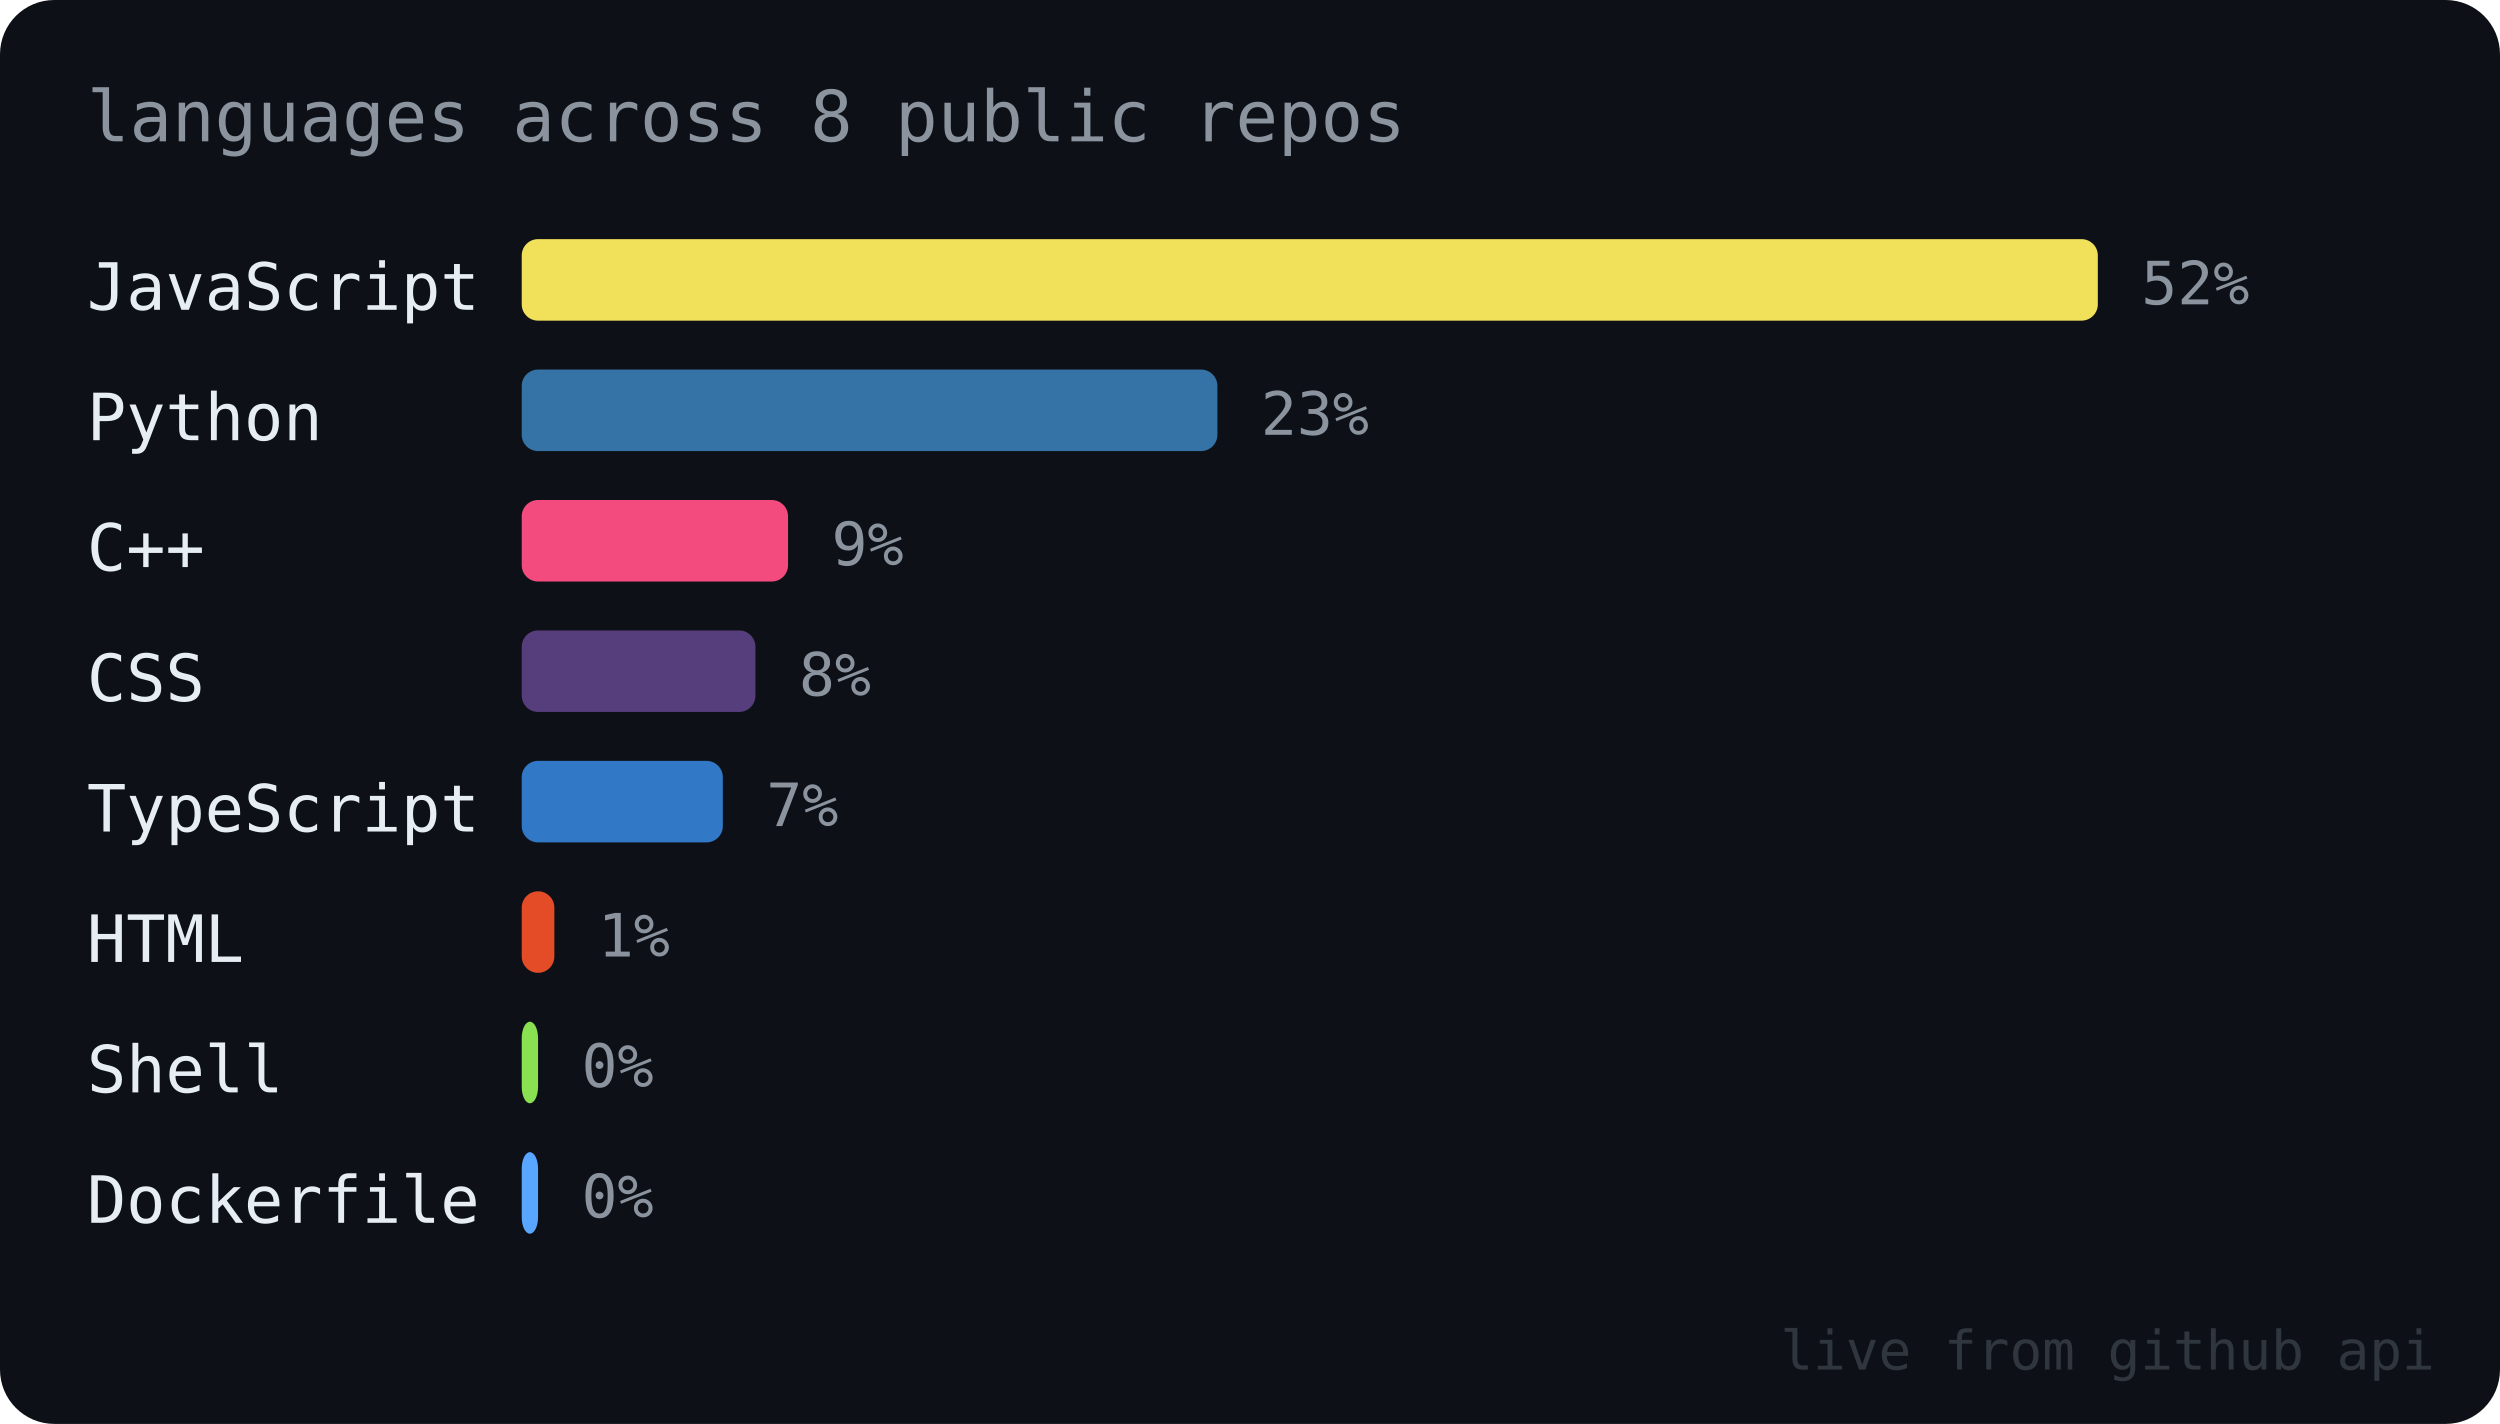
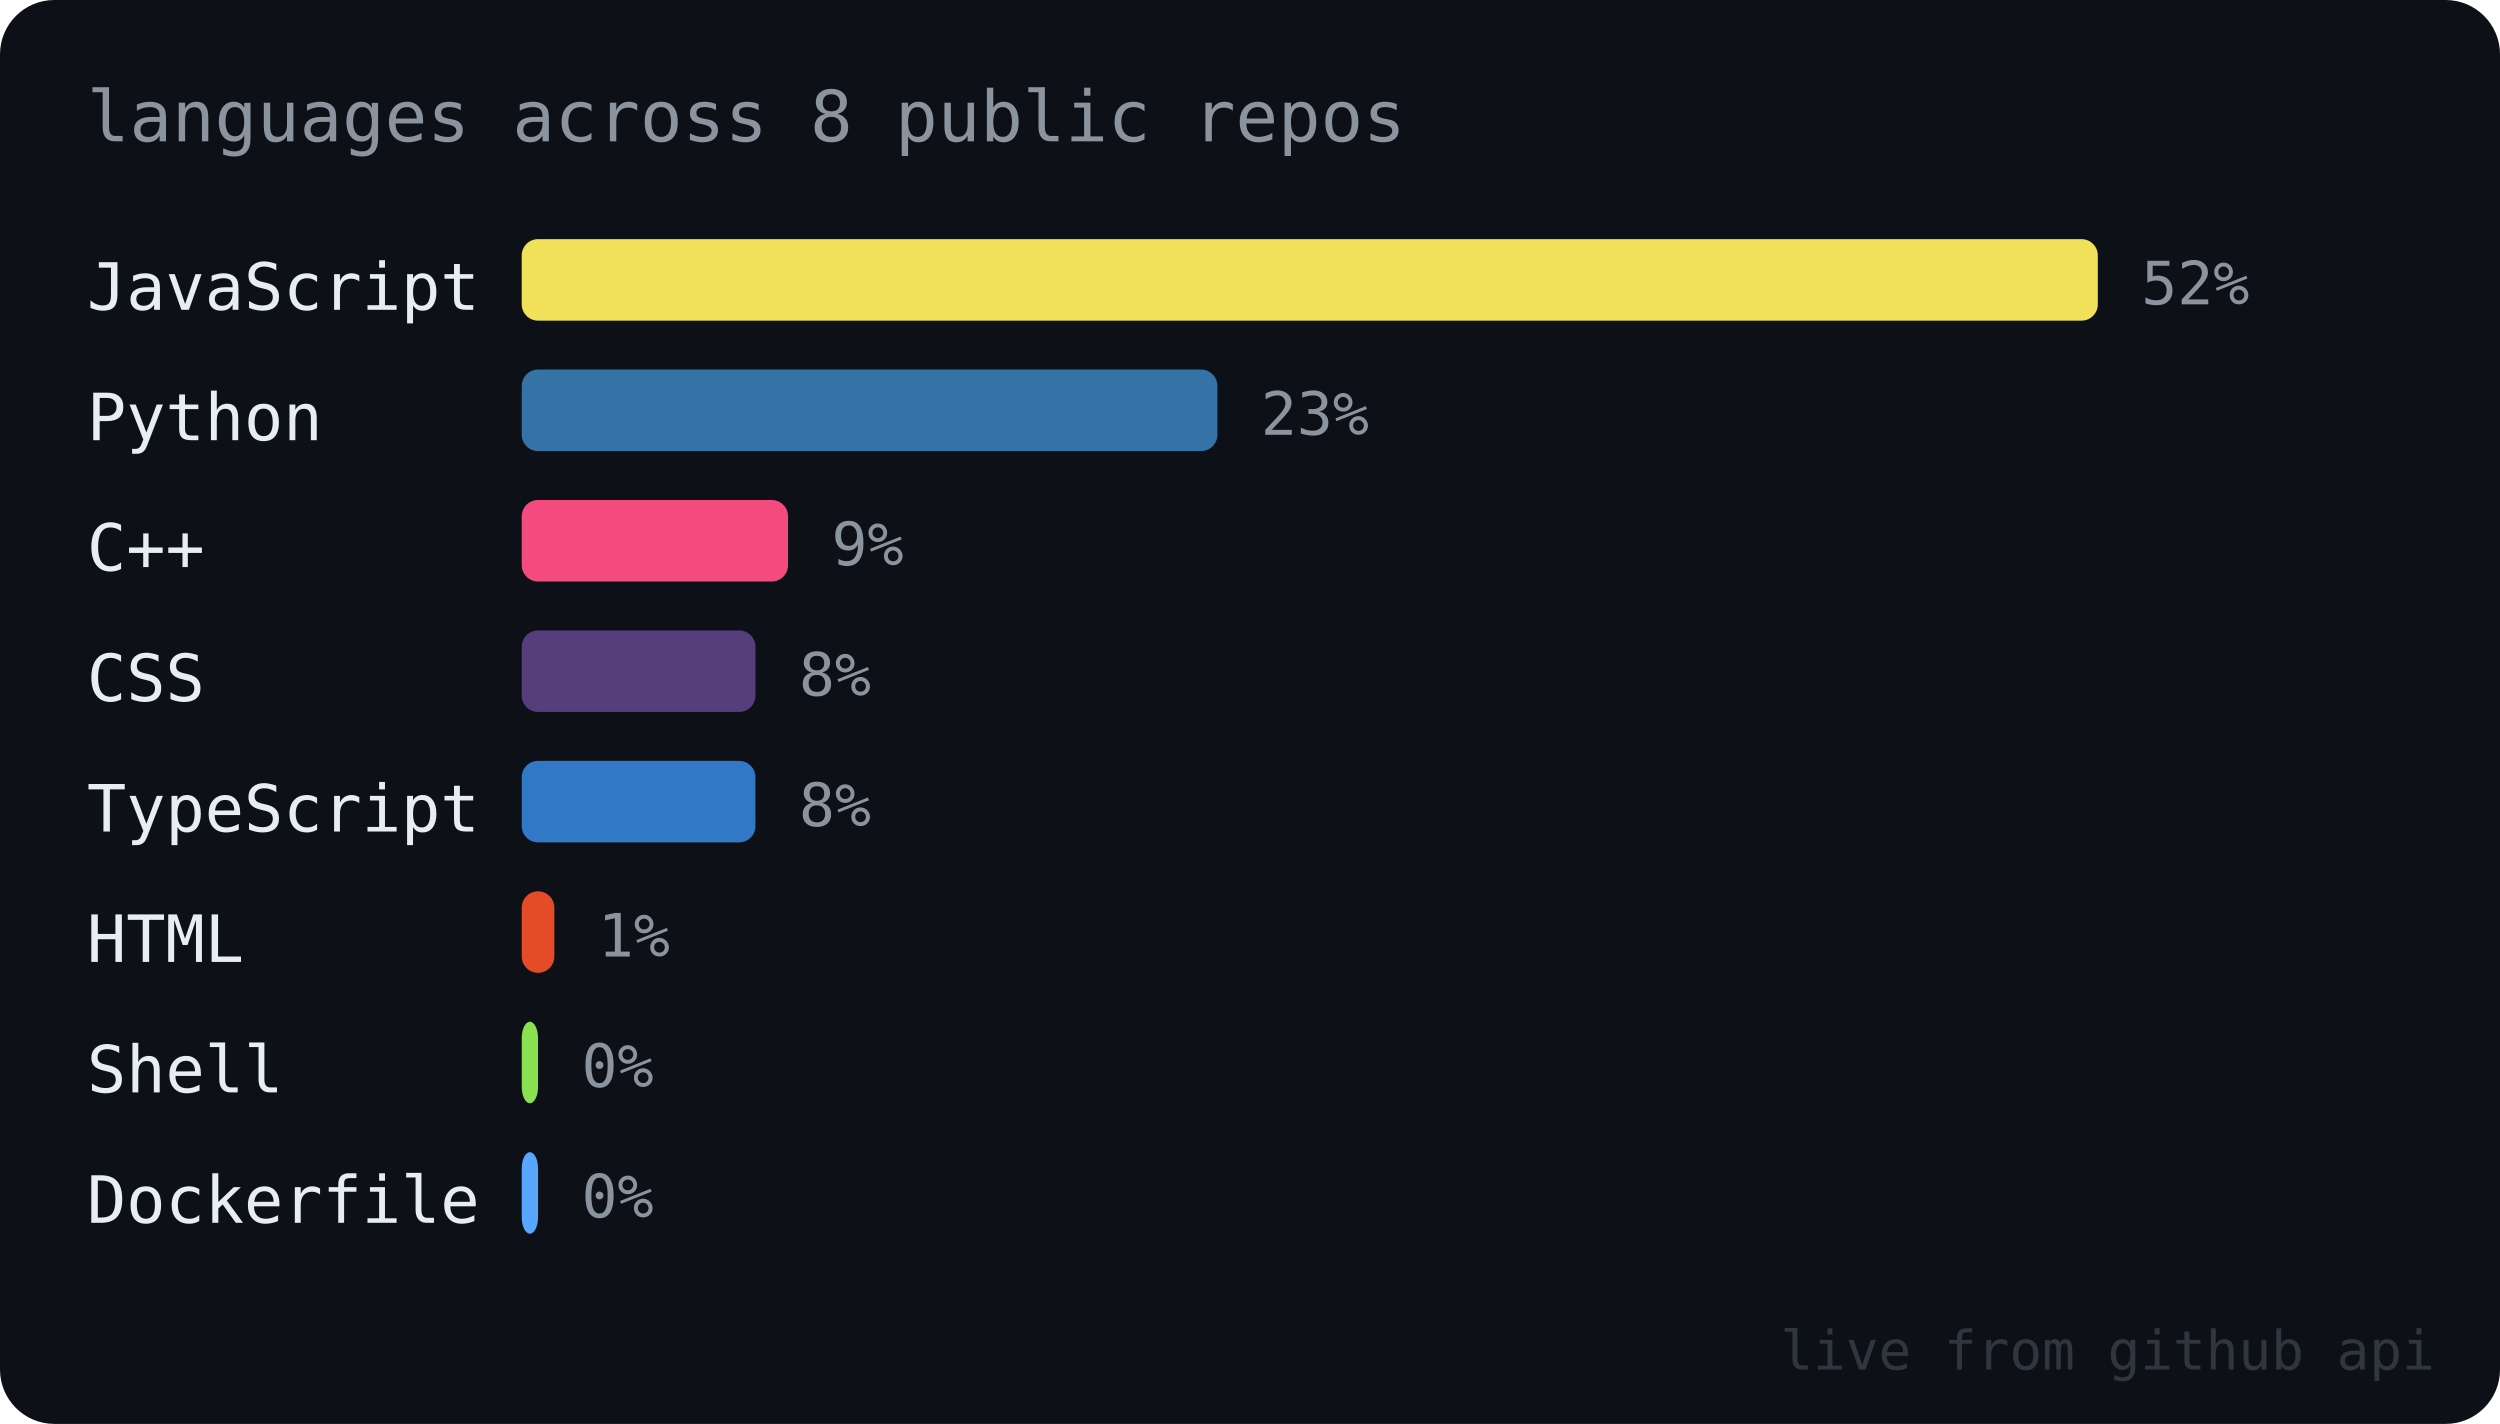
<svg xmlns="http://www.w3.org/2000/svg" width="460" height="262" viewBox="0 0 460 262" font-family="ui-monospace, SFMono-Regular, Menlo, Consolas, monospace">
  <rect width="460" height="262" rx="10" fill="#0d1117" />
  <text x="16" y="26" font-size="13" fill="#8b949e">languages across 8 public repos</text>
  <text x="16" y="57" font-size="12" fill="#e6edf3">JavaScript</text>
  <rect x="96" y="44" width="290" height="15" rx="3" fill="#f1e05a" />
  <text x="394" y="56" font-size="11" fill="#8b949e">52%</text>
  <text x="16" y="81" font-size="12" fill="#e6edf3">Python</text>
  <rect x="96" y="68" width="128" height="15" rx="3" fill="#3572A5" />
  <text x="232" y="80" font-size="11" fill="#8b949e">23%</text>
  <text x="16" y="105" font-size="12" fill="#e6edf3">C++</text>
  <rect x="96" y="92" width="49" height="15" rx="3" fill="#f34b7d" />
  <text x="153" y="104" font-size="11" fill="#8b949e">9%</text>
  <text x="16" y="129" font-size="12" fill="#e6edf3">CSS</text>
  <rect x="96" y="116" width="43" height="15" rx="3" fill="#563d7c" />
  <text x="147" y="128" font-size="11" fill="#8b949e">8%</text>
  <text x="16" y="153" font-size="12" fill="#e6edf3">TypeScript</text>
-   <rect x="96" y="140" width="37" height="15" rx="3" fill="#3178c6" />
-   <text x="141" y="152" font-size="11" fill="#8b949e">7%</text>
+   <rect x="96" y="140" width="43" height="15" rx="3" fill="#3178c6" />
+   <text x="147" y="152" font-size="11" fill="#8b949e">8%</text>
  <text x="16" y="177" font-size="12" fill="#e6edf3">HTML</text>
  <rect x="96" y="164" width="6" height="15" rx="3" fill="#e34c26" />
  <text x="110" y="176" font-size="11" fill="#8b949e">1%</text>
  <text x="16" y="201" font-size="12" fill="#e6edf3">Shell</text>
  <rect x="96" y="188" width="3" height="15" rx="3" fill="#89e051" />
  <text x="107" y="200" font-size="11" fill="#8b949e">0%</text>
  <text x="16" y="225" font-size="12" fill="#e6edf3">Dockerfile</text>
  <rect x="96" y="212" width="3" height="15" rx="3" fill="#58a6ff" />
  <text x="107" y="224" font-size="11" fill="#8b949e">0%</text>
  <text x="448" y="252" font-size="10" fill="#30363d" text-anchor="end">live from github api</text>
</svg>
